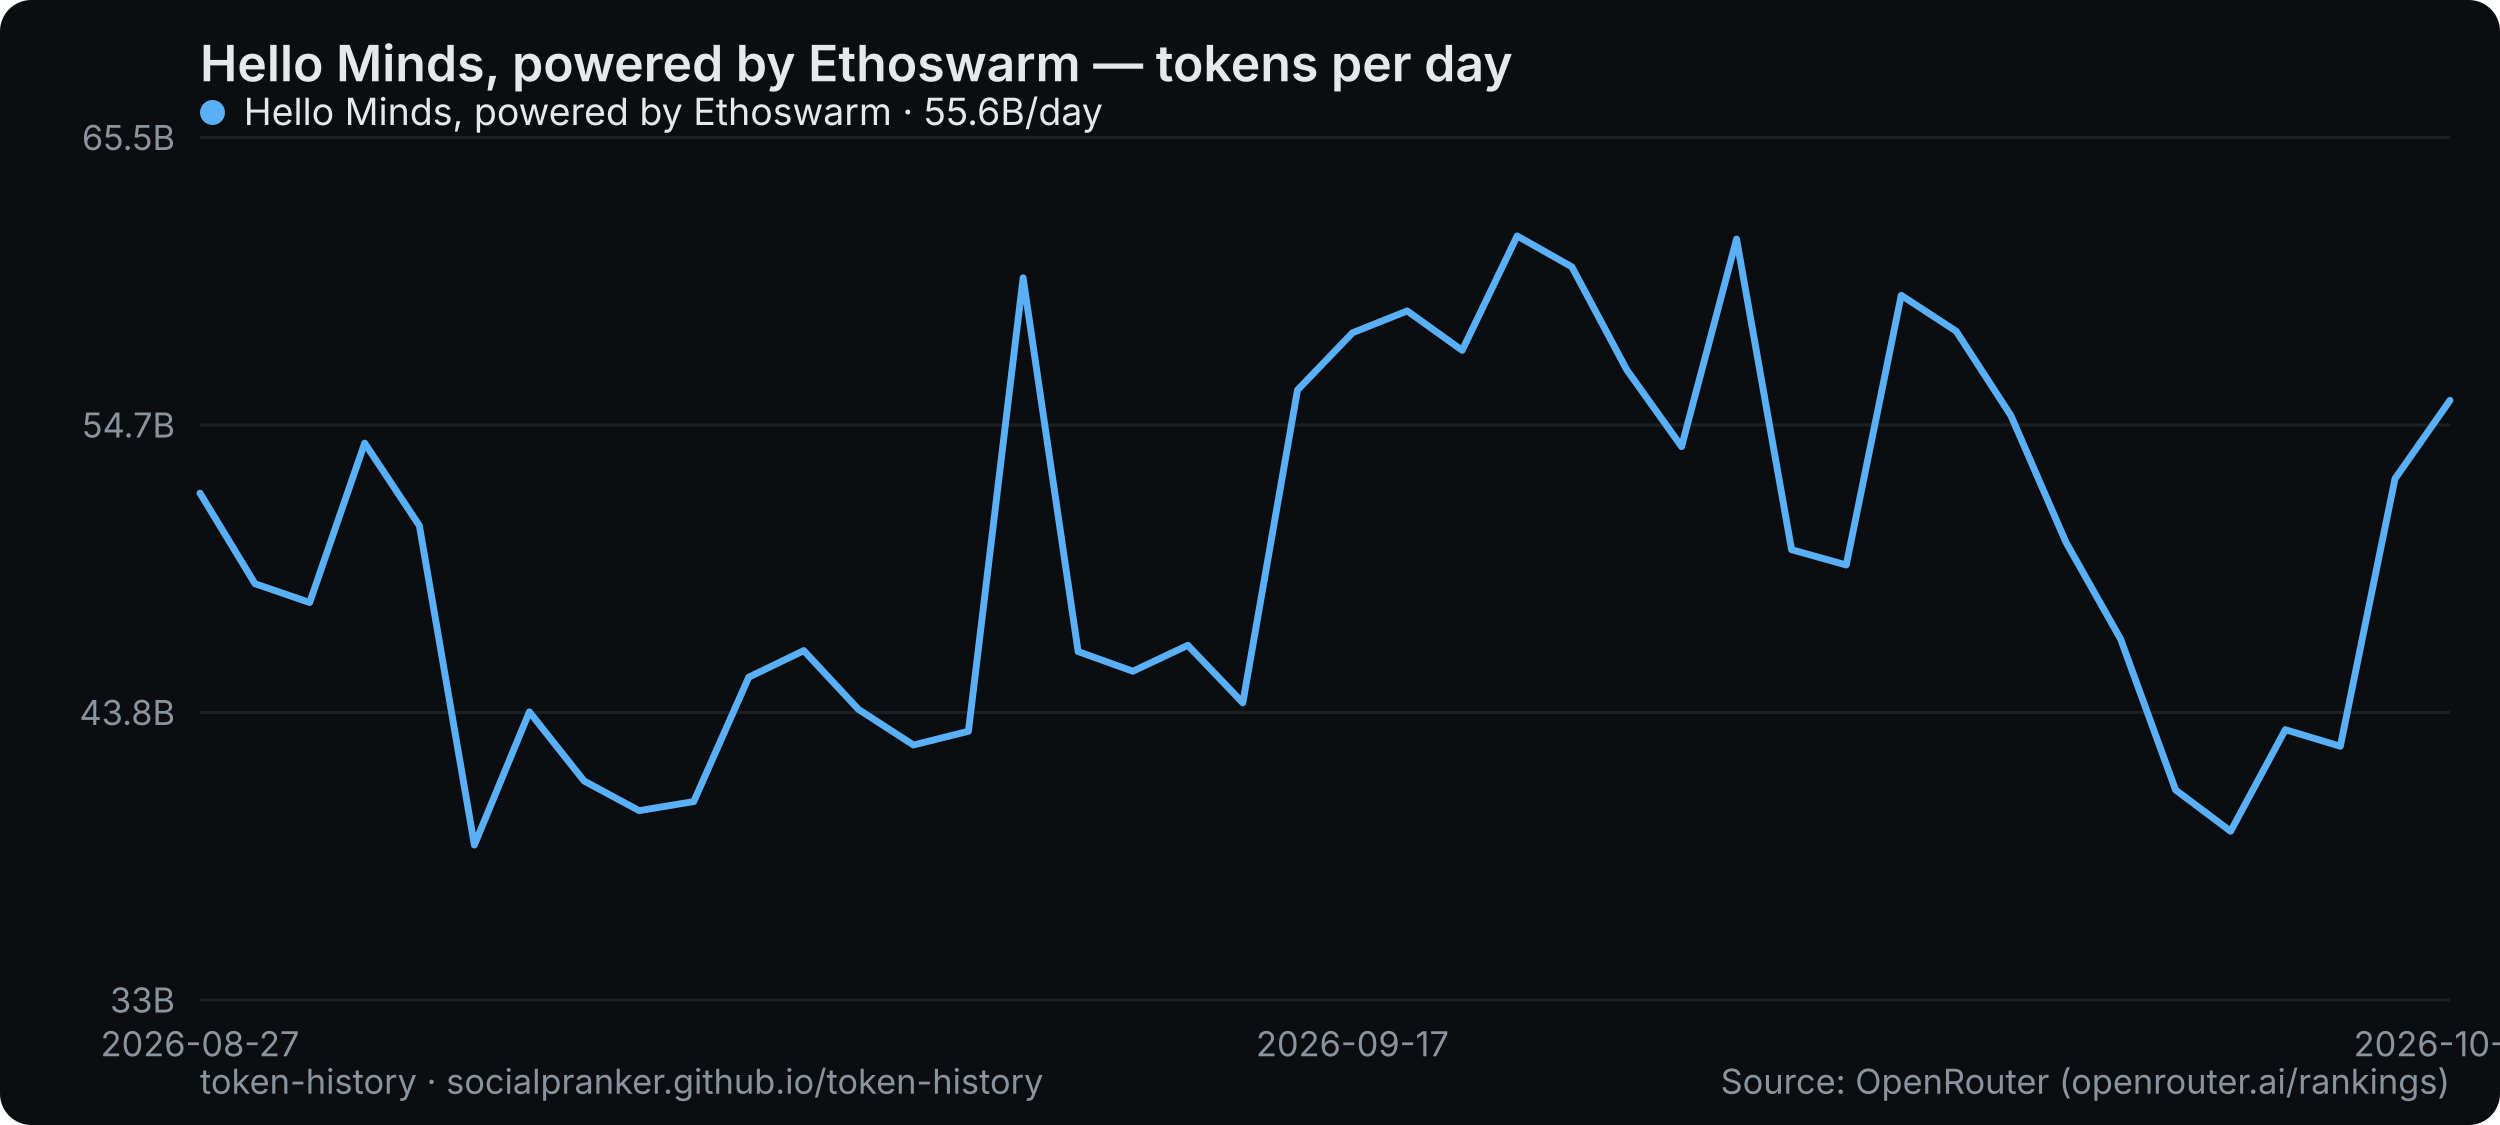
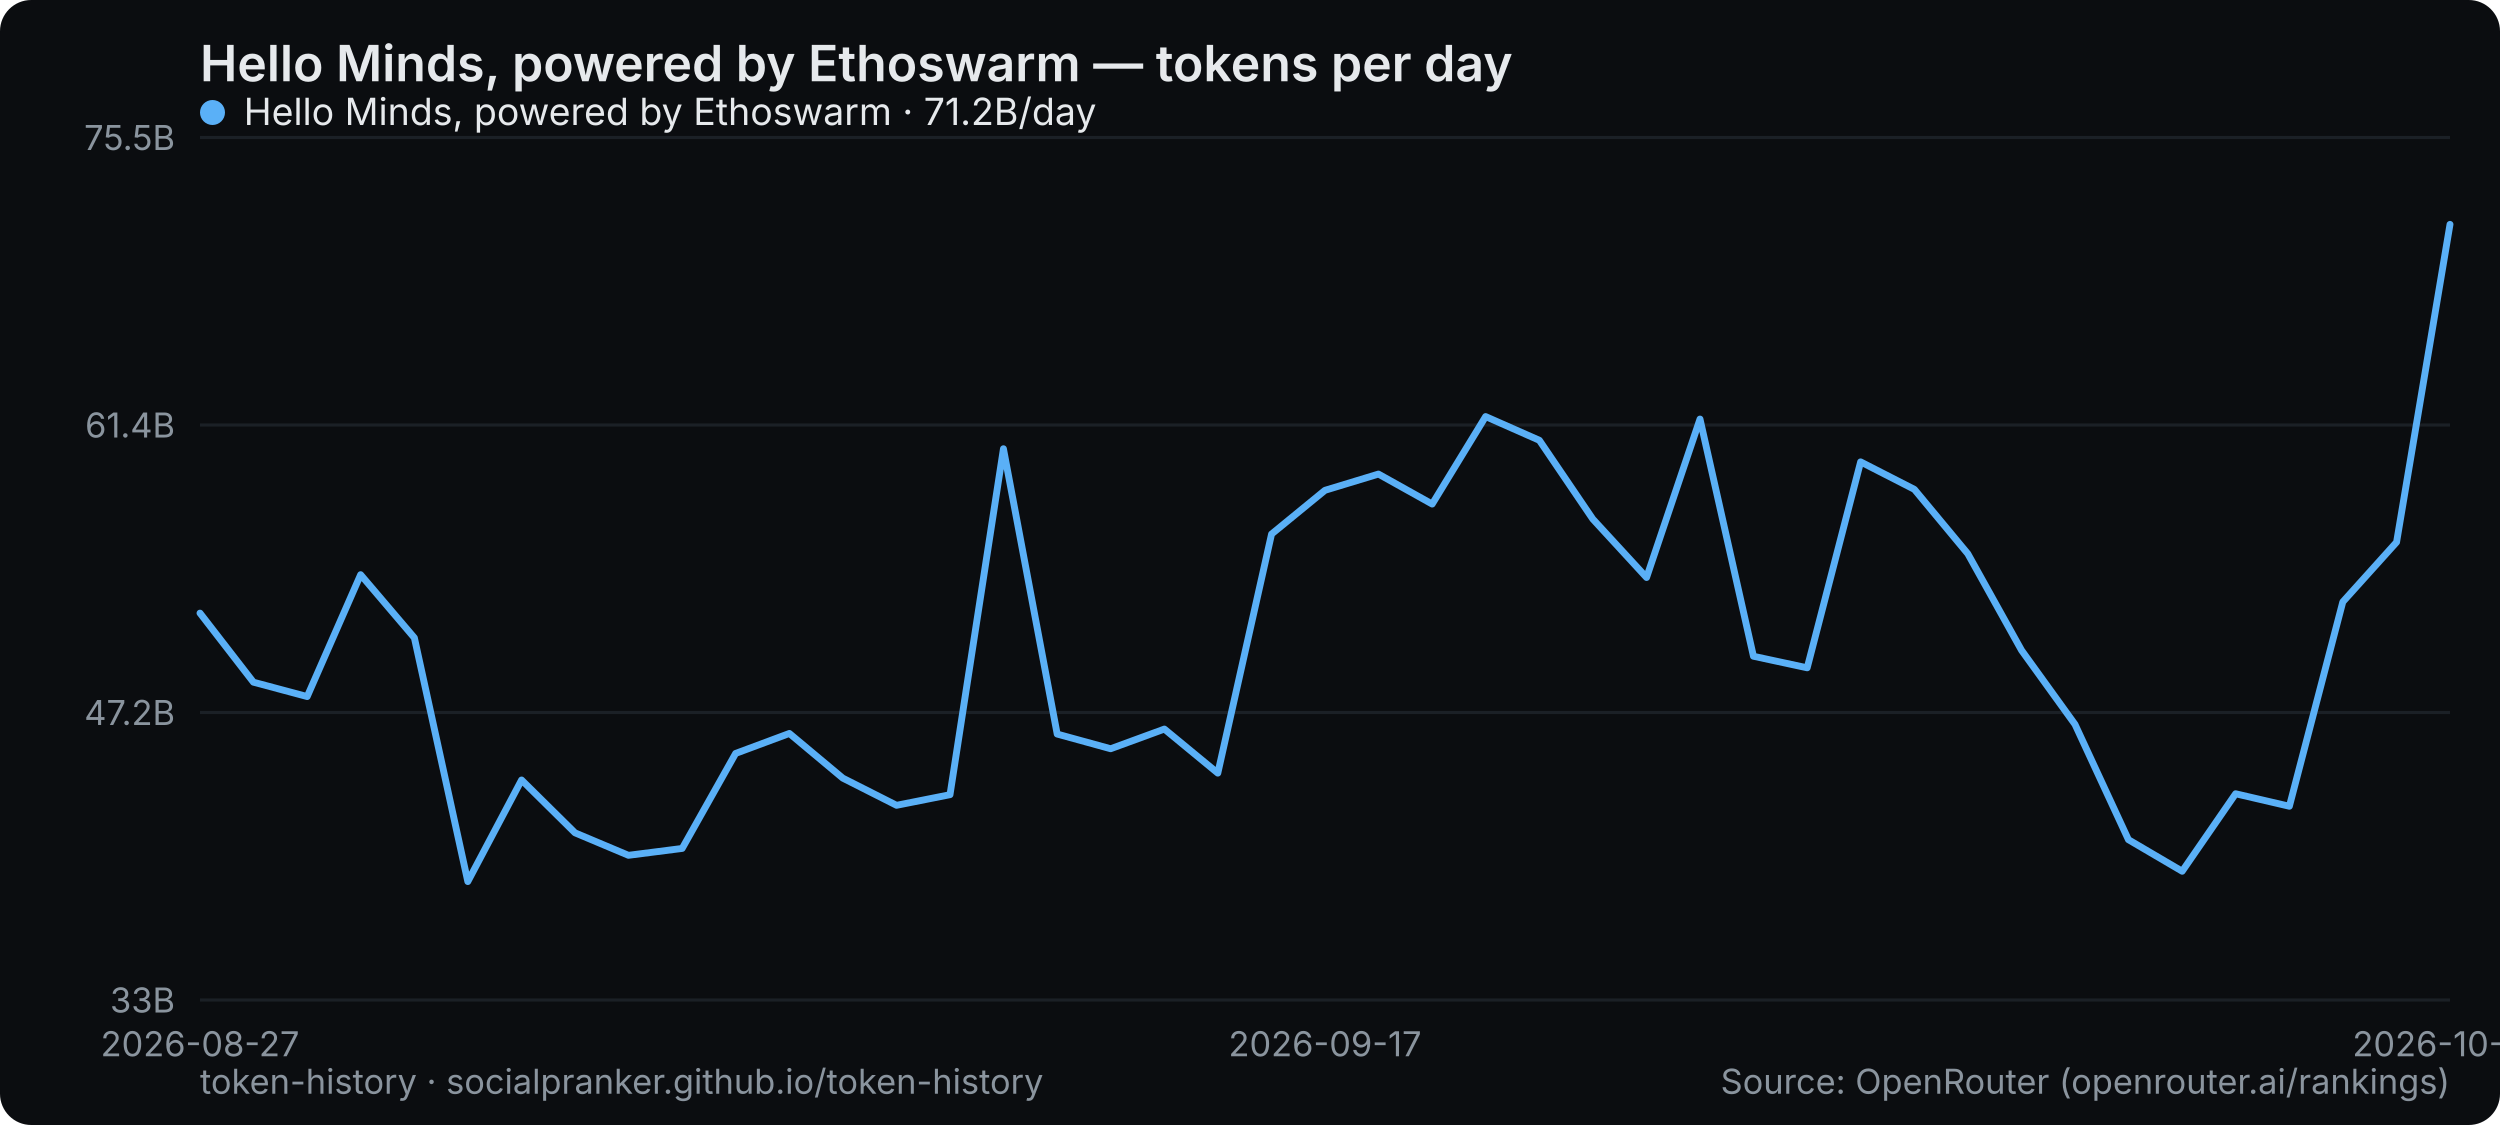
<svg xmlns="http://www.w3.org/2000/svg" width="800" height="360" viewBox="0 0 800 360" role="img" aria-label="Hello Minds, powered by Ethoswarm — tokens per day">
  <rect width="800" height="360" rx="10" fill="#0b0d10" />
  <text x="64" y="26" font-family="system-ui,-apple-system,Segoe UI,sans-serif" font-size="16" font-weight="600" fill="#e6e9ec">Hello Minds, powered by Ethoswarm — tokens per day</text>
  <line x1="64" y1="320" x2="784" y2="320" stroke="#1b2026" stroke-width="1" />
  <text x="56" y="324" text-anchor="end" font-family="system-ui,-apple-system,Segoe UI,sans-serif" font-size="11" fill="#8a949e">33B</text>
  <line x1="64" y1="228" x2="784" y2="228" stroke="#1b2026" stroke-width="1" />
-   <text x="56" y="232" text-anchor="end" font-family="system-ui,-apple-system,Segoe UI,sans-serif" font-size="11" fill="#8a949e">43.8B</text>
+   <text x="56" y="232" text-anchor="end" font-family="system-ui,-apple-system,Segoe UI,sans-serif" font-size="11" fill="#8a949e">47.2B</text>
  <line x1="64" y1="136" x2="784" y2="136" stroke="#1b2026" stroke-width="1" />
-   <text x="56" y="140" text-anchor="end" font-family="system-ui,-apple-system,Segoe UI,sans-serif" font-size="11" fill="#8a949e">54.7B</text>
+   <text x="56" y="140" text-anchor="end" font-family="system-ui,-apple-system,Segoe UI,sans-serif" font-size="11" fill="#8a949e">61.4B</text>
  <line x1="64" y1="44" x2="784" y2="44" stroke="#1b2026" stroke-width="1" />
-   <text x="56" y="48" text-anchor="end" font-family="system-ui,-apple-system,Segoe UI,sans-serif" font-size="11" fill="#8a949e">65.5B</text>
+   <text x="56" y="48" text-anchor="end" font-family="system-ui,-apple-system,Segoe UI,sans-serif" font-size="11" fill="#8a949e">75.5B</text>
  <text x="64" y="338" text-anchor="middle" font-family="system-ui,-apple-system,Segoe UI,sans-serif" font-size="11" fill="#8a949e">2026-08-27</text>
-   <text x="432.78" y="338" text-anchor="middle" font-family="system-ui,-apple-system,Segoe UI,sans-serif" font-size="11" fill="#8a949e">2026-09-17</text>
-   <text x="784" y="338" text-anchor="middle" font-family="system-ui,-apple-system,Segoe UI,sans-serif" font-size="11" fill="#8a949e">2026-10-07</text>
-   <polyline points="64.0,157.8 81.6,186.8 99.1,192.8 116.7,141.8 134.2,168.2 151.8,270.4 169.4,227.8 186.9,249.9 204.5,259.4 222.0,256.5 239.6,216.7 257.2,208.2 274.7,227.0 292.3,238.4 309.9,234.0 327.4,88.9 345.0,208.5 362.5,214.8 380.1,206.5 397.7,224.9 415.2,124.8 432.8,106.5 450.3,99.5 467.9,112.1 485.5,75.5 503.0,85.4 520.6,118.4 538.1,142.9 555.7,76.5 573.3,175.9 590.8,180.8 608.4,94.5 626.0,106.0 643.5,133.0 661.1,173.5 678.6,204.5 696.2,252.8 713.8,266.0 731.3,233.5 748.9,238.8 766.4,153.2 784.0,128.1" fill="none" stroke="#5ab0f7" stroke-width="2.2" stroke-linejoin="round" stroke-linecap="round" />
+   <text x="424" y="338" text-anchor="middle" font-family="system-ui,-apple-system,Segoe UI,sans-serif" font-size="11" fill="#8a949e">2026-09-17</text>
+   <text x="784" y="338" text-anchor="middle" font-family="system-ui,-apple-system,Segoe UI,sans-serif" font-size="11" fill="#8a949e">2026-10-08</text>
+   <polyline points="64.0,196.2 81.1,218.3 98.3,222.9 115.4,183.9 132.6,204.1 149.7,282.1 166.9,249.6 184.0,266.5 201.1,273.7 218.3,271.5 235.4,241.1 252.6,234.7 269.7,249.0 286.9,257.7 304.0,254.3 321.1,143.6 338.3,234.9 355.4,239.6 372.6,233.3 389.7,247.4 406.9,170.9 424.0,156.9 441.1,151.7 458.3,161.3 475.4,133.3 492.6,140.9 509.7,166.1 526.9,184.8 544.0,134.1 561.1,210.0 578.3,213.7 595.4,147.8 612.6,156.6 629.7,177.2 646.9,208.1 664.0,231.8 681.1,268.7 698.3,278.8 715.4,254.0 732.6,258.0 749.7,192.6 766.9,173.5 784.0,71.8" fill="none" stroke="#5ab0f7" stroke-width="2.2" stroke-linejoin="round" stroke-linecap="round" />
  <g font-family="system-ui,-apple-system,Segoe UI,sans-serif" font-size="12">
    <circle cx="68" cy="36" r="4" fill="#5ab0f7" />
-     <text x="78" y="40" fill="#e6e9ec">Hello Minds, powered by Ethoswarm · 55.6B/day</text>
+     <text x="78" y="40" fill="#e6e9ec">Hello Minds, powered by Ethoswarm · 71.2B/day</text>
  </g>
  <text x="64" y="350" font-family="system-ui,-apple-system,Segoe UI,sans-serif" font-size="11" fill="#8a949e">token-history · socialpranker.github.io/token-history</text>
  <text x="784" y="350" text-anchor="end" font-family="system-ui,-apple-system,Segoe UI,sans-serif" font-size="11" fill="#8a949e">Source: OpenRouter (openrouter.ai/rankings)</text>
</svg>
